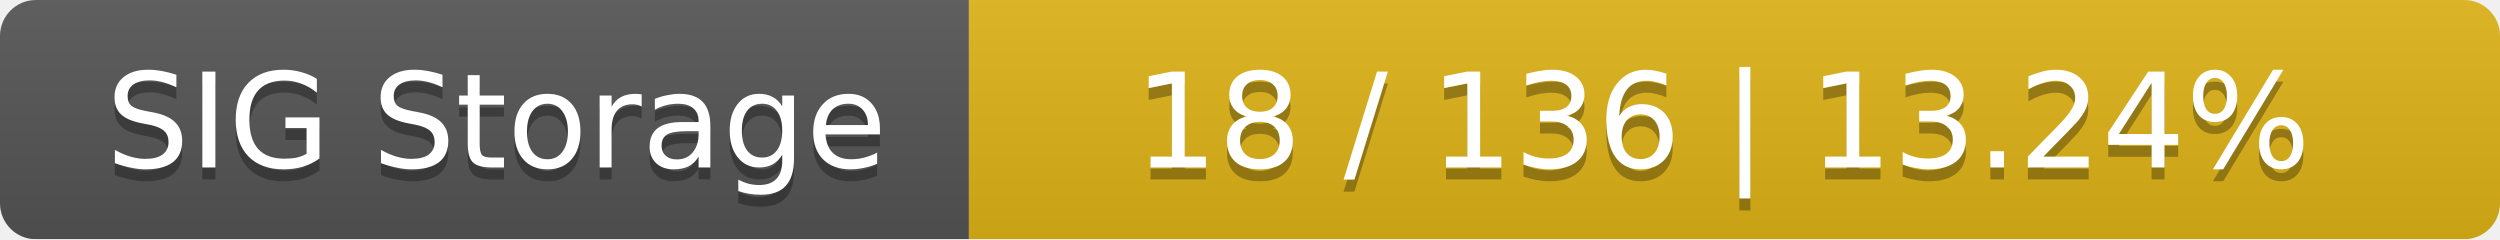
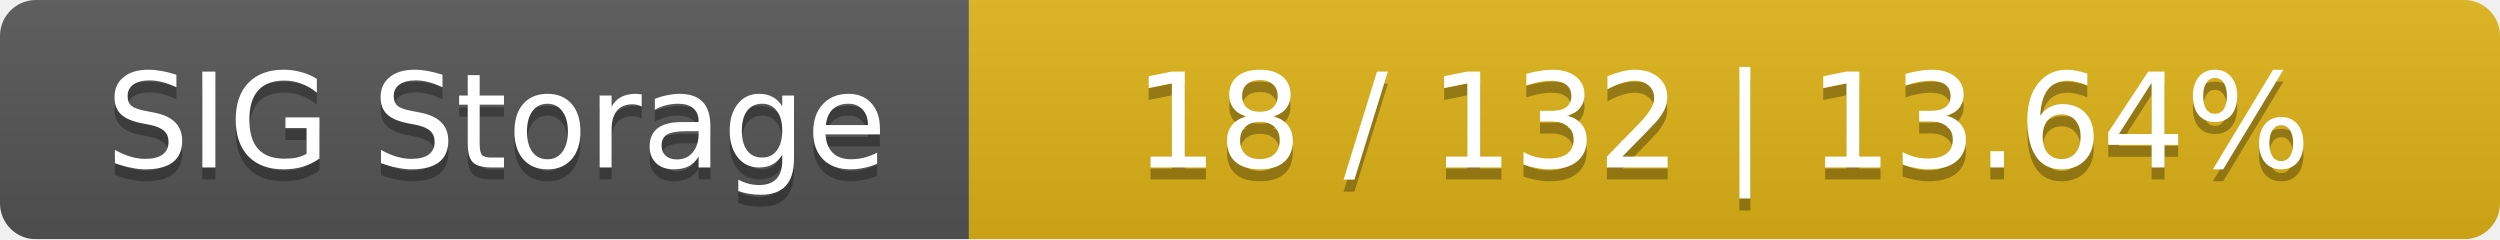
<svg xmlns="http://www.w3.org/2000/svg" width="209" height="20">
  <linearGradient id="smooth" x2="0" y2="100%">
    <stop offset="0" stop-color="#bbb" stop-opacity=".1" />
    <stop offset="1" stop-opacity=".1" />
  </linearGradient>
  <mask id="round">
    <rect width="209" height="20" rx="3" fill="#fff" />
  </mask>
  <g mask="url(#round)">
    <rect width="81" height="20" fill="#555" />
    <rect x="81" width="128" height="20" fill="#dfb317" />
    <rect width="209" height="20" fill="url(#smooth)" />
  </g>
  <g fill="#fff" text-anchor="middle" font-family="DejaVu Sans,Verdana,Geneva,sans-serif" font-size="11">
    <text x="41.5" y="15" fill="#010101" fill-opacity=".3">SIG Storage</text>
    <text x="41.5" y="14">SIG Storage</text>
-     <text x="144" y="15" fill="#010101" fill-opacity=".3">18 / 136    |    13.24%</text>
-     <text x="144" y="14">18 / 136    |    13.24%</text>
+     <text x="144" y="15" fill="#010101" fill-opacity=".3">18 / 132    |    13.64%</text>
+     <text x="144" y="14">18 / 132    |    13.64%</text>
  </g>
</svg>
